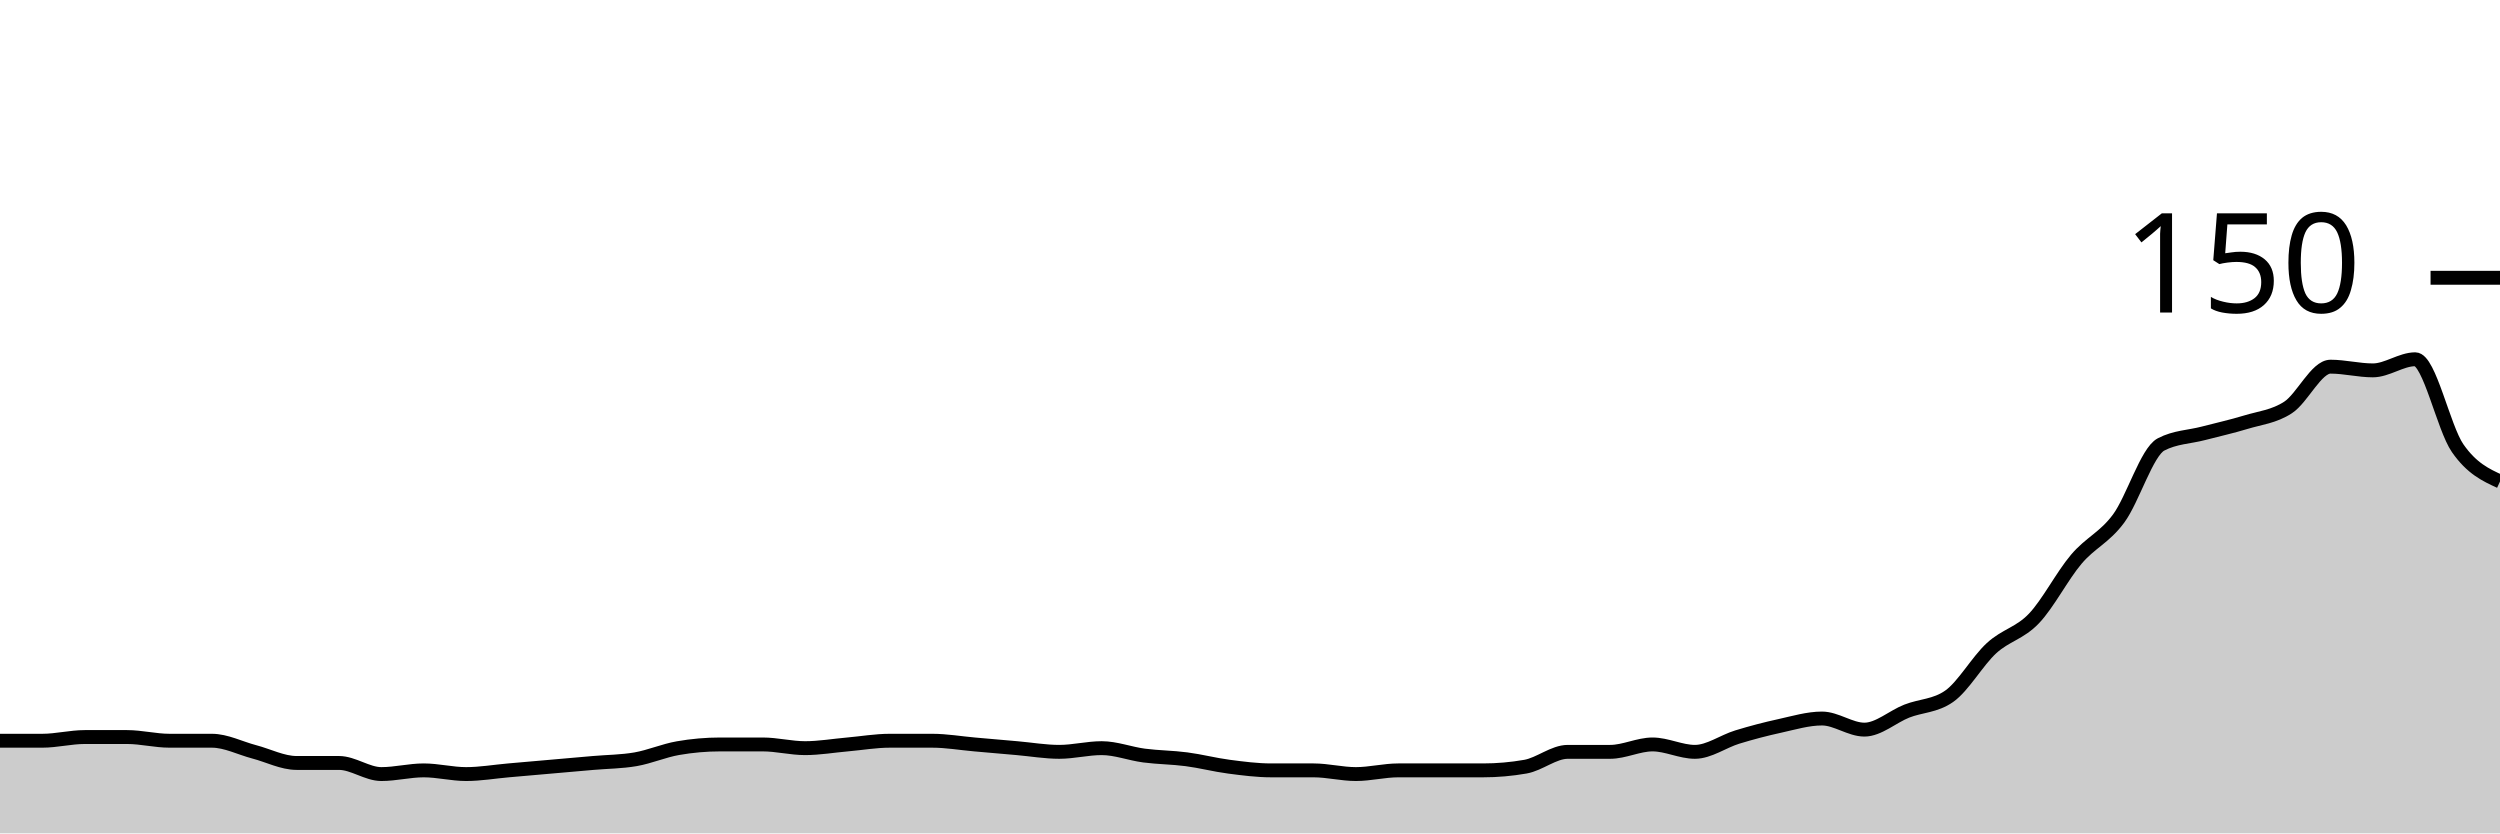
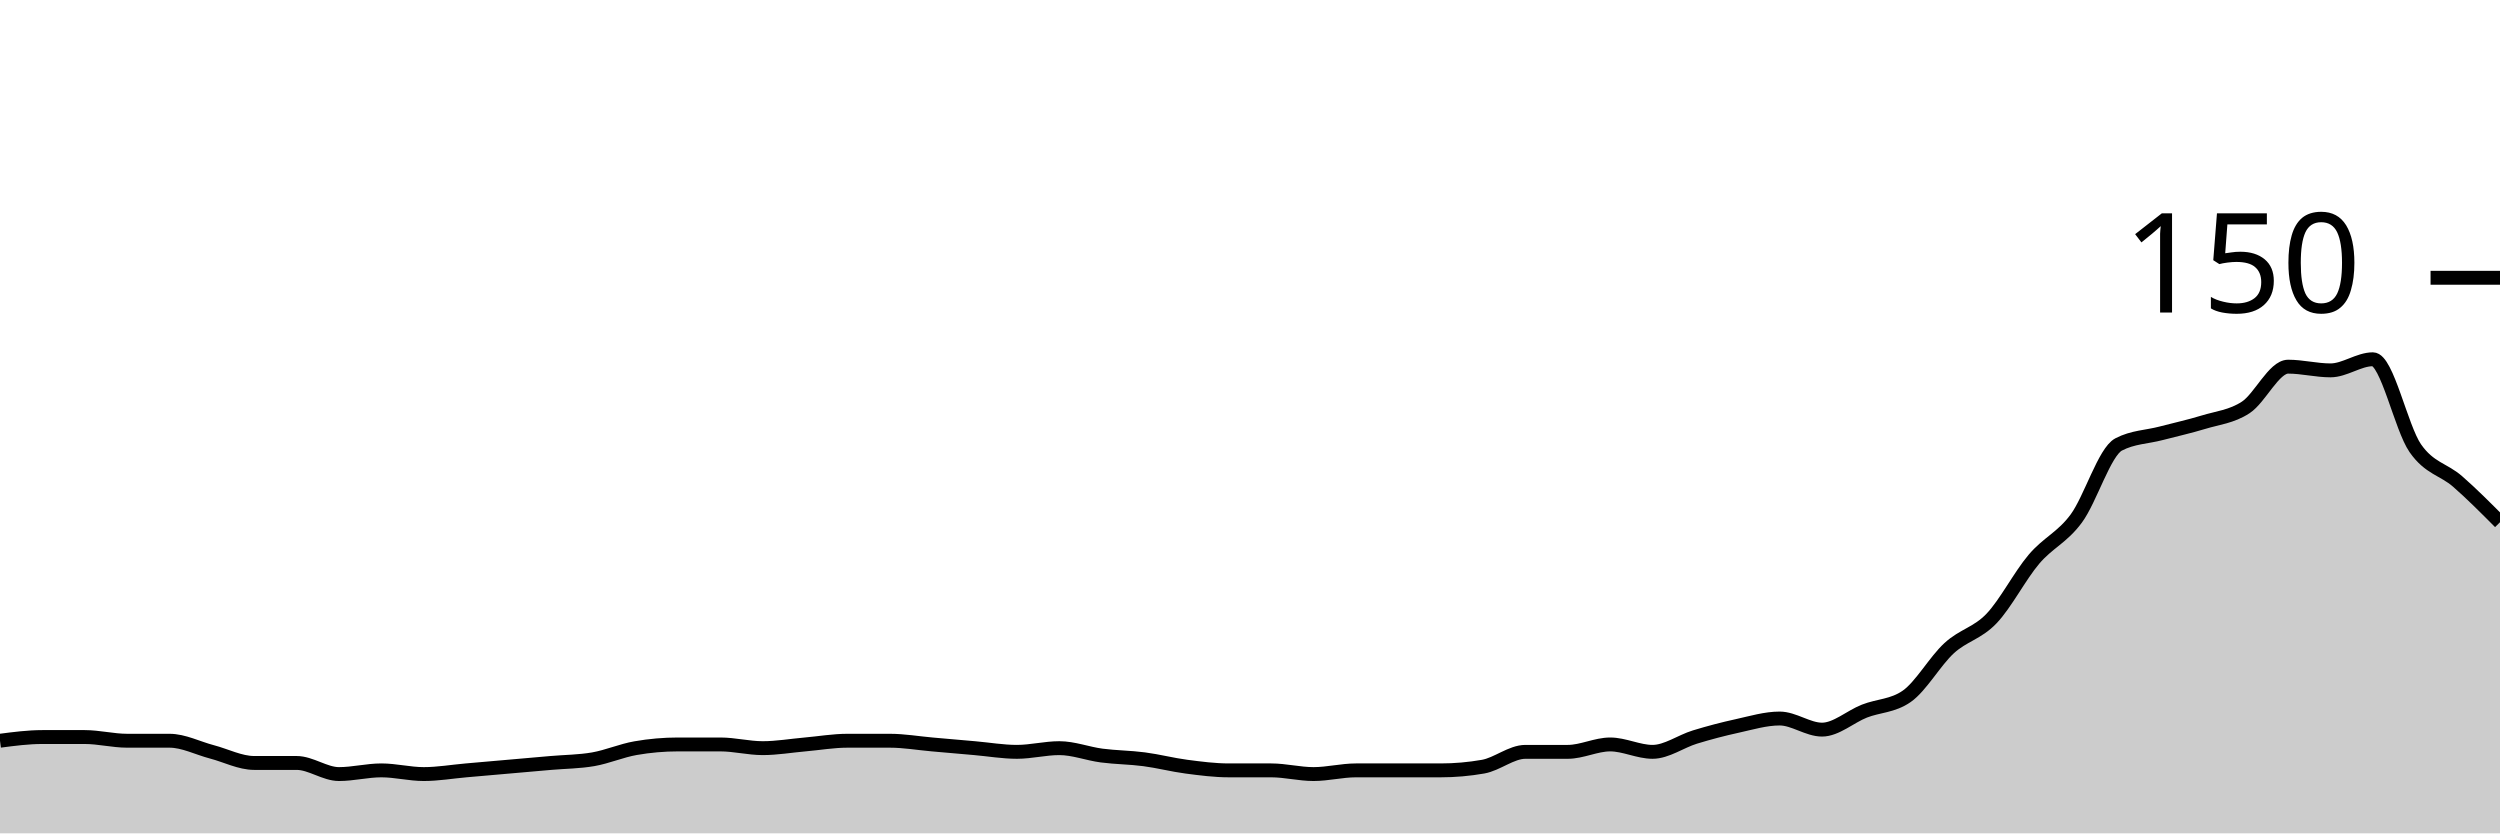
<svg xmlns="http://www.w3.org/2000/svg" viewBox="0 0 180 60">
  <g transform="translate(0,20)">
-     <path class="area" fill="rgba(0, 0, 0, 0.2)" d="M0,33.333C1.017,33.333,2.034,33.333,3.051,33.333C4.068,33.333,5.085,33.067,6.102,33.067C7.119,33.067,8.136,33.067,9.153,33.067C10.169,33.067,11.186,33.333,12.203,33.333C13.22,33.333,14.237,33.333,15.254,33.333C16.271,33.333,17.288,33.867,18.305,34.133C19.322,34.4,20.339,34.933,21.356,34.933C22.373,34.933,23.39,34.933,24.407,34.933C25.424,34.933,26.441,35.733,27.458,35.733C28.475,35.733,29.492,35.467,30.508,35.467C31.525,35.467,32.542,35.733,33.559,35.733C34.576,35.733,35.593,35.556,36.61,35.467C37.627,35.378,38.644,35.289,39.661,35.2C40.678,35.111,41.695,35.022,42.712,34.933C43.729,34.844,44.746,34.844,45.763,34.667C46.78,34.489,47.797,34.044,48.814,33.867C49.831,33.689,50.847,33.6,51.864,33.6C52.881,33.6,53.898,33.6,54.915,33.6C55.932,33.6,56.949,33.867,57.966,33.867C58.983,33.867,60,33.689,61.017,33.6C62.034,33.511,63.051,33.333,64.068,33.333C65.085,33.333,66.102,33.333,67.119,33.333C68.136,33.333,69.153,33.511,70.169,33.6C71.186,33.689,72.203,33.778,73.22,33.867C74.237,33.956,75.254,34.133,76.271,34.133C77.288,34.133,78.305,33.867,79.322,33.867C80.339,33.867,81.356,34.267,82.373,34.4C83.39,34.533,84.407,34.533,85.424,34.667C86.441,34.8,87.458,35.067,88.475,35.2C89.492,35.333,90.508,35.467,91.525,35.467C92.542,35.467,93.559,35.467,94.576,35.467C95.593,35.467,96.61,35.733,97.627,35.733C98.644,35.733,99.661,35.467,100.678,35.467C101.695,35.467,102.712,35.467,103.729,35.467C104.746,35.467,105.763,35.467,106.78,35.467C107.797,35.467,108.814,35.378,109.831,35.2C110.847,35.022,111.864,34.133,112.881,34.133C113.898,34.133,114.915,34.133,115.932,34.133C116.949,34.133,117.966,33.6,118.983,33.6C120,33.6,121.017,34.133,122.034,34.133C123.051,34.133,124.068,33.378,125.085,33.067C126.102,32.756,127.119,32.489,128.136,32.267C129.153,32.044,130.169,31.733,131.186,31.733C132.203,31.733,133.22,32.533,134.237,32.533C135.254,32.533,136.271,31.6,137.288,31.2C138.305,30.8,139.322,30.844,140.339,30.133C141.356,29.422,142.373,27.6,143.39,26.667C144.407,25.733,145.424,25.6,146.441,24.533C147.458,23.467,148.475,21.467,149.492,20.267C150.508,19.067,151.525,18.711,152.542,17.333C153.559,15.956,154.576,12.533,155.593,12C156.61,11.467,157.627,11.467,158.644,11.2C159.661,10.933,160.678,10.711,161.695,10.4C162.712,10.089,163.729,10,164.746,9.333C165.763,8.667,166.78,6.4,167.797,6.4C168.814,6.4,169.831,6.667,170.847,6.667C171.864,6.667,172.881,5.867,173.898,5.867C174.915,5.867,175.932,10.8,176.949,12.267C177.966,13.733,178.983,14.2,180,14.667L180,40C178.983,40,177.966,40,176.949,40C175.932,40,174.915,40,173.898,40C172.881,40,171.864,40,170.847,40C169.831,40,168.814,40,167.797,40C166.78,40,165.763,40,164.746,40C163.729,40,162.712,40,161.695,40C160.678,40,159.661,40,158.644,40C157.627,40,156.61,40,155.593,40C154.576,40,153.559,40,152.542,40C151.525,40,150.508,40,149.492,40C148.475,40,147.458,40,146.441,40C145.424,40,144.407,40,143.39,40C142.373,40,141.356,40,140.339,40C139.322,40,138.305,40,137.288,40C136.271,40,135.254,40,134.237,40C133.22,40,132.203,40,131.186,40C130.169,40,129.153,40,128.136,40C127.119,40,126.102,40,125.085,40C124.068,40,123.051,40,122.034,40C121.017,40,120,40,118.983,40C117.966,40,116.949,40,115.932,40C114.915,40,113.898,40,112.881,40C111.864,40,110.847,40,109.831,40C108.814,40,107.797,40,106.78,40C105.763,40,104.746,40,103.729,40C102.712,40,101.695,40,100.678,40C99.661,40,98.644,40,97.627,40C96.61,40,95.593,40,94.576,40C93.559,40,92.542,40,91.525,40C90.508,40,89.492,40,88.475,40C87.458,40,86.441,40,85.424,40C84.407,40,83.39,40,82.373,40C81.356,40,80.339,40,79.322,40C78.305,40,77.288,40,76.271,40C75.254,40,74.237,40,73.22,40C72.203,40,71.186,40,70.169,40C69.153,40,68.136,40,67.119,40C66.102,40,65.085,40,64.068,40C63.051,40,62.034,40,61.017,40C60,40,58.983,40,57.966,40C56.949,40,55.932,40,54.915,40C53.898,40,52.881,40,51.864,40C50.847,40,49.831,40,48.814,40C47.797,40,46.78,40,45.763,40C44.746,40,43.729,40,42.712,40C41.695,40,40.678,40,39.661,40C38.644,40,37.627,40,36.61,40C35.593,40,34.576,40,33.559,40C32.542,40,31.525,40,30.508,40C29.492,40,28.475,40,27.458,40C26.441,40,25.424,40,24.407,40C23.39,40,22.373,40,21.356,40C20.339,40,19.322,40,18.305,40C17.288,40,16.271,40,15.254,40C14.237,40,13.22,40,12.203,40C11.186,40,10.169,40,9.153,40C8.136,40,7.119,40,6.102,40C5.085,40,4.068,40,3.051,40C2.034,40,1.017,40,0,40Z" />
-     <path class="line" stroke="black" fill="none" d="M0,33.333C1.017,33.333,2.034,33.333,3.051,33.333C4.068,33.333,5.085,33.067,6.102,33.067C7.119,33.067,8.136,33.067,9.153,33.067C10.169,33.067,11.186,33.333,12.203,33.333C13.22,33.333,14.237,33.333,15.254,33.333C16.271,33.333,17.288,33.867,18.305,34.133C19.322,34.4,20.339,34.933,21.356,34.933C22.373,34.933,23.39,34.933,24.407,34.933C25.424,34.933,26.441,35.733,27.458,35.733C28.475,35.733,29.492,35.467,30.508,35.467C31.525,35.467,32.542,35.733,33.559,35.733C34.576,35.733,35.593,35.556,36.61,35.467C37.627,35.378,38.644,35.289,39.661,35.2C40.678,35.111,41.695,35.022,42.712,34.933C43.729,34.844,44.746,34.844,45.763,34.667C46.78,34.489,47.797,34.044,48.814,33.867C49.831,33.689,50.847,33.6,51.864,33.6C52.881,33.6,53.898,33.6,54.915,33.6C55.932,33.6,56.949,33.867,57.966,33.867C58.983,33.867,60,33.689,61.017,33.6C62.034,33.511,63.051,33.333,64.068,33.333C65.085,33.333,66.102,33.333,67.119,33.333C68.136,33.333,69.153,33.511,70.169,33.6C71.186,33.689,72.203,33.778,73.22,33.867C74.237,33.956,75.254,34.133,76.271,34.133C77.288,34.133,78.305,33.867,79.322,33.867C80.339,33.867,81.356,34.267,82.373,34.4C83.39,34.533,84.407,34.533,85.424,34.667C86.441,34.8,87.458,35.067,88.475,35.2C89.492,35.333,90.508,35.467,91.525,35.467C92.542,35.467,93.559,35.467,94.576,35.467C95.593,35.467,96.61,35.733,97.627,35.733C98.644,35.733,99.661,35.467,100.678,35.467C101.695,35.467,102.712,35.467,103.729,35.467C104.746,35.467,105.763,35.467,106.78,35.467C107.797,35.467,108.814,35.378,109.831,35.2C110.847,35.022,111.864,34.133,112.881,34.133C113.898,34.133,114.915,34.133,115.932,34.133C116.949,34.133,117.966,33.6,118.983,33.6C120,33.6,121.017,34.133,122.034,34.133C123.051,34.133,124.068,33.378,125.085,33.067C126.102,32.756,127.119,32.489,128.136,32.267C129.153,32.044,130.169,31.733,131.186,31.733C132.203,31.733,133.22,32.533,134.237,32.533C135.254,32.533,136.271,31.6,137.288,31.2C138.305,30.8,139.322,30.844,140.339,30.133C141.356,29.422,142.373,27.6,143.39,26.667C144.407,25.733,145.424,25.6,146.441,24.533C147.458,23.467,148.475,21.467,149.492,20.267C150.508,19.067,151.525,18.711,152.542,17.333C153.559,15.956,154.576,12.533,155.593,12C156.61,11.467,157.627,11.467,158.644,11.2C159.661,10.933,160.678,10.711,161.695,10.4C162.712,10.089,163.729,10,164.746,9.333C165.763,8.667,166.78,6.4,167.797,6.4C168.814,6.4,169.831,6.667,170.847,6.667C171.864,6.667,172.881,5.867,173.898,5.867C174.915,5.867,175.932,10.8,176.949,12.267C177.966,13.733,178.983,14.2,180,14.667" />
+     <path class="area" fill="rgba(0, 0, 0, 0.2)" d="M0,33.333C1.017,33.2,2.034,33.067,3.051,33.067C4.068,33.067,5.085,33.067,6.102,33.067C7.119,33.067,8.136,33.333,9.153,33.333C10.169,33.333,11.186,33.333,12.203,33.333C13.22,33.333,14.237,33.867,15.254,34.133C16.271,34.4,17.288,34.933,18.305,34.933C19.322,34.933,20.339,34.933,21.356,34.933C22.373,34.933,23.39,35.733,24.407,35.733C25.424,35.733,26.441,35.467,27.458,35.467C28.475,35.467,29.492,35.733,30.508,35.733C31.525,35.733,32.542,35.556,33.559,35.467C34.576,35.378,35.593,35.289,36.61,35.2C37.627,35.111,38.644,35.022,39.661,34.933C40.678,34.844,41.695,34.844,42.712,34.667C43.729,34.489,44.746,34.044,45.763,33.867C46.78,33.689,47.797,33.6,48.814,33.6C49.831,33.6,50.847,33.6,51.864,33.6C52.881,33.6,53.898,33.867,54.915,33.867C55.932,33.867,56.949,33.689,57.966,33.6C58.983,33.511,60,33.333,61.017,33.333C62.034,33.333,63.051,33.333,64.068,33.333C65.085,33.333,66.102,33.511,67.119,33.6C68.136,33.689,69.153,33.778,70.169,33.867C71.186,33.956,72.203,34.133,73.22,34.133C74.237,34.133,75.254,33.867,76.271,33.867C77.288,33.867,78.305,34.267,79.322,34.4C80.339,34.533,81.356,34.533,82.373,34.667C83.39,34.8,84.407,35.067,85.424,35.2C86.441,35.333,87.458,35.467,88.475,35.467C89.492,35.467,90.508,35.467,91.525,35.467C92.542,35.467,93.559,35.733,94.576,35.733C95.593,35.733,96.61,35.467,97.627,35.467C98.644,35.467,99.661,35.467,100.678,35.467C101.695,35.467,102.712,35.467,103.729,35.467C104.746,35.467,105.763,35.378,106.78,35.2C107.797,35.022,108.814,34.133,109.831,34.133C110.847,34.133,111.864,34.133,112.881,34.133C113.898,34.133,114.915,33.6,115.932,33.6C116.949,33.6,117.966,34.133,118.983,34.133C120,34.133,121.017,33.378,122.034,33.067C123.051,32.756,124.068,32.489,125.085,32.267C126.102,32.044,127.119,31.733,128.136,31.733C129.153,31.733,130.169,32.533,131.186,32.533C132.203,32.533,133.22,31.6,134.237,31.2C135.254,30.8,136.271,30.844,137.288,30.133C138.305,29.422,139.322,27.6,140.339,26.667C141.356,25.733,142.373,25.6,143.39,24.533C144.407,23.467,145.424,21.467,146.441,20.267C147.458,19.067,148.475,18.711,149.492,17.333C150.508,15.956,151.525,12.533,152.542,12C153.559,11.467,154.576,11.467,155.593,11.2C156.61,10.933,157.627,10.711,158.644,10.4C159.661,10.089,160.678,10,161.695,9.333C162.712,8.667,163.729,6.4,164.746,6.4C165.763,6.4,166.78,6.667,167.797,6.667C168.814,6.667,169.831,5.867,170.847,5.867C171.864,5.867,172.881,10.8,173.898,12.267C174.915,13.733,175.932,13.778,176.949,14.667C177.966,15.556,178.983,16.578,180,17.6L180,40C178.983,40,177.966,40,176.949,40C175.932,40,174.915,40,173.898,40C172.881,40,171.864,40,170.847,40C169.831,40,168.814,40,167.797,40C166.78,40,165.763,40,164.746,40C163.729,40,162.712,40,161.695,40C160.678,40,159.661,40,158.644,40C157.627,40,156.61,40,155.593,40C154.576,40,153.559,40,152.542,40C151.525,40,150.508,40,149.492,40C148.475,40,147.458,40,146.441,40C145.424,40,144.407,40,143.39,40C142.373,40,141.356,40,140.339,40C139.322,40,138.305,40,137.288,40C136.271,40,135.254,40,134.237,40C133.22,40,132.203,40,131.186,40C130.169,40,129.153,40,128.136,40C127.119,40,126.102,40,125.085,40C124.068,40,123.051,40,122.034,40C121.017,40,120,40,118.983,40C117.966,40,116.949,40,115.932,40C114.915,40,113.898,40,112.881,40C111.864,40,110.847,40,109.831,40C108.814,40,107.797,40,106.78,40C105.763,40,104.746,40,103.729,40C102.712,40,101.695,40,100.678,40C99.661,40,98.644,40,97.627,40C96.61,40,95.593,40,94.576,40C93.559,40,92.542,40,91.525,40C90.508,40,89.492,40,88.475,40C87.458,40,86.441,40,85.424,40C84.407,40,83.39,40,82.373,40C81.356,40,80.339,40,79.322,40C78.305,40,77.288,40,76.271,40C75.254,40,74.237,40,73.22,40C72.203,40,71.186,40,70.169,40C69.153,40,68.136,40,67.119,40C66.102,40,65.085,40,64.068,40C63.051,40,62.034,40,61.017,40C60,40,58.983,40,57.966,40C56.949,40,55.932,40,54.915,40C53.898,40,52.881,40,51.864,40C50.847,40,49.831,40,48.814,40C47.797,40,46.78,40,45.763,40C44.746,40,43.729,40,42.712,40C41.695,40,40.678,40,39.661,40C38.644,40,37.627,40,36.61,40C35.593,40,34.576,40,33.559,40C32.542,40,31.525,40,30.508,40C29.492,40,28.475,40,27.458,40C26.441,40,25.424,40,24.407,40C23.39,40,22.373,40,21.356,40C20.339,40,19.322,40,18.305,40C17.288,40,16.271,40,15.254,40C14.237,40,13.22,40,12.203,40C11.186,40,10.169,40,9.153,40C8.136,40,7.119,40,6.102,40C5.085,40,4.068,40,3.051,40C2.034,40,1.017,40,0,40Z" />
+     <path class="line" stroke="black" fill="none" d="M0,33.333C1.017,33.2,2.034,33.067,3.051,33.067C4.068,33.067,5.085,33.067,6.102,33.067C7.119,33.067,8.136,33.333,9.153,33.333C10.169,33.333,11.186,33.333,12.203,33.333C13.22,33.333,14.237,33.867,15.254,34.133C16.271,34.4,17.288,34.933,18.305,34.933C19.322,34.933,20.339,34.933,21.356,34.933C22.373,34.933,23.39,35.733,24.407,35.733C25.424,35.733,26.441,35.467,27.458,35.467C28.475,35.467,29.492,35.733,30.508,35.733C31.525,35.733,32.542,35.556,33.559,35.467C34.576,35.378,35.593,35.289,36.61,35.2C37.627,35.111,38.644,35.022,39.661,34.933C40.678,34.844,41.695,34.844,42.712,34.667C43.729,34.489,44.746,34.044,45.763,33.867C46.78,33.689,47.797,33.6,48.814,33.6C49.831,33.6,50.847,33.6,51.864,33.6C52.881,33.6,53.898,33.867,54.915,33.867C55.932,33.867,56.949,33.689,57.966,33.6C58.983,33.511,60,33.333,61.017,33.333C62.034,33.333,63.051,33.333,64.068,33.333C65.085,33.333,66.102,33.511,67.119,33.6C68.136,33.689,69.153,33.778,70.169,33.867C71.186,33.956,72.203,34.133,73.22,34.133C74.237,34.133,75.254,33.867,76.271,33.867C77.288,33.867,78.305,34.267,79.322,34.4C80.339,34.533,81.356,34.533,82.373,34.667C83.39,34.8,84.407,35.067,85.424,35.2C86.441,35.333,87.458,35.467,88.475,35.467C89.492,35.467,90.508,35.467,91.525,35.467C92.542,35.467,93.559,35.733,94.576,35.733C95.593,35.733,96.61,35.467,97.627,35.467C98.644,35.467,99.661,35.467,100.678,35.467C101.695,35.467,102.712,35.467,103.729,35.467C104.746,35.467,105.763,35.378,106.78,35.2C107.797,35.022,108.814,34.133,109.831,34.133C110.847,34.133,111.864,34.133,112.881,34.133C113.898,34.133,114.915,33.6,115.932,33.6C116.949,33.6,117.966,34.133,118.983,34.133C120,34.133,121.017,33.378,122.034,33.067C123.051,32.756,124.068,32.489,125.085,32.267C126.102,32.044,127.119,31.733,128.136,31.733C129.153,31.733,130.169,32.533,131.186,32.533C132.203,32.533,133.22,31.6,134.237,31.2C135.254,30.8,136.271,30.844,137.288,30.133C138.305,29.422,139.322,27.6,140.339,26.667C141.356,25.733,142.373,25.6,143.39,24.533C144.407,23.467,145.424,21.467,146.441,20.267C147.458,19.067,148.475,18.711,149.492,17.333C150.508,15.956,151.525,12.533,152.542,12C153.559,11.467,154.576,11.467,155.593,11.2C156.61,10.933,157.627,10.711,158.644,10.4C159.661,10.089,160.678,10,161.695,9.333C162.712,8.667,163.729,6.4,164.746,6.4C165.763,6.4,166.78,6.667,167.797,6.667C168.814,6.667,169.831,5.867,170.847,5.867C171.864,5.867,172.881,10.8,173.898,12.267C174.915,13.733,175.932,13.778,176.949,14.667C177.966,15.556,178.983,16.578,180,17.6" />
    <path class="axis-ceiling" stroke-width="1" stroke="black" fill="none" d="M175,0L180,0" />
    <text class="axis-ceiling-label" font-family="sans-serif" text-anchor="end" font-size="10px" x="170" y="2.5">150</text>
  </g>
</svg>
